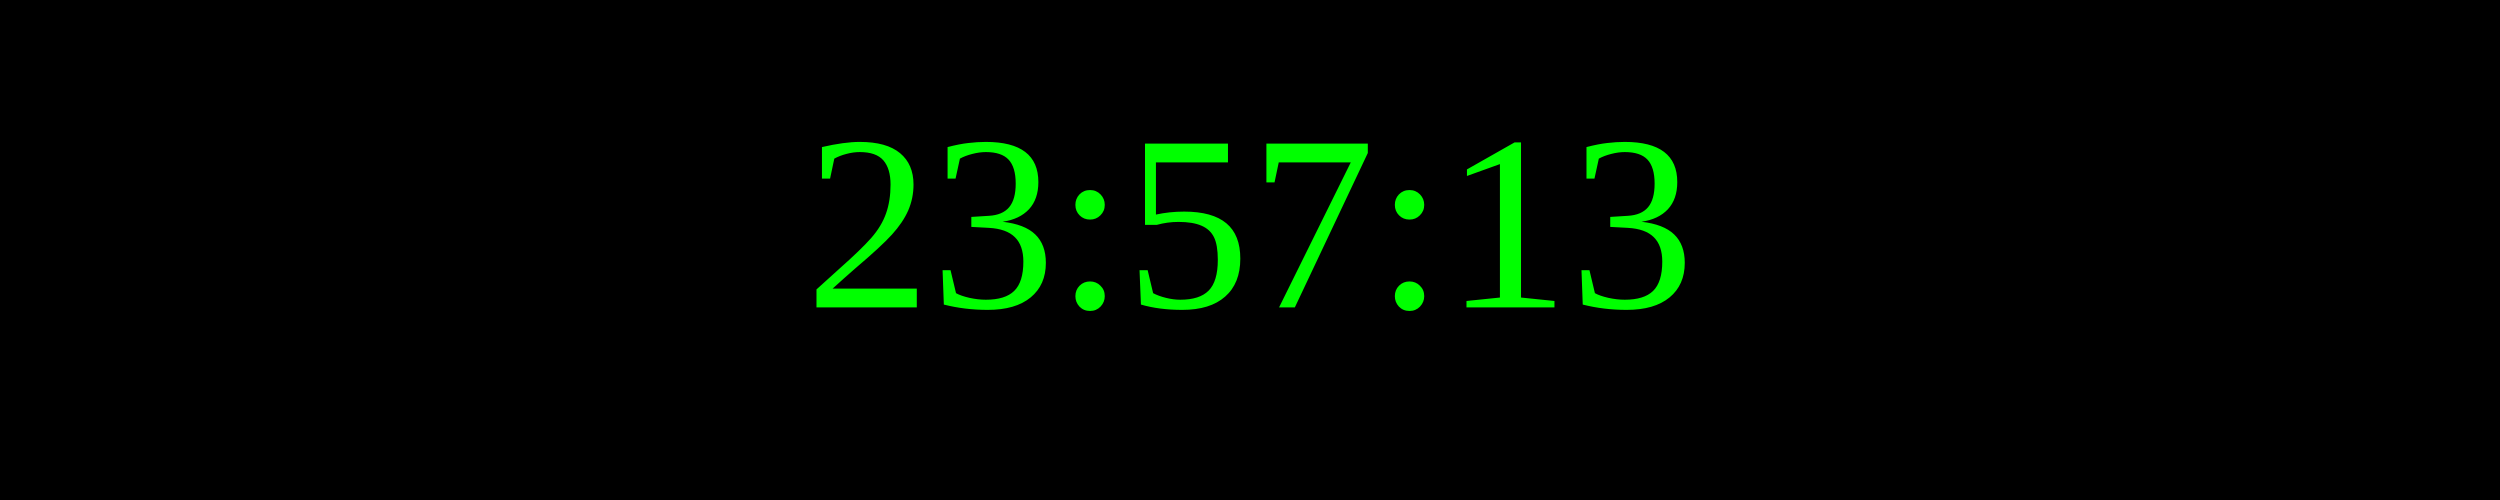
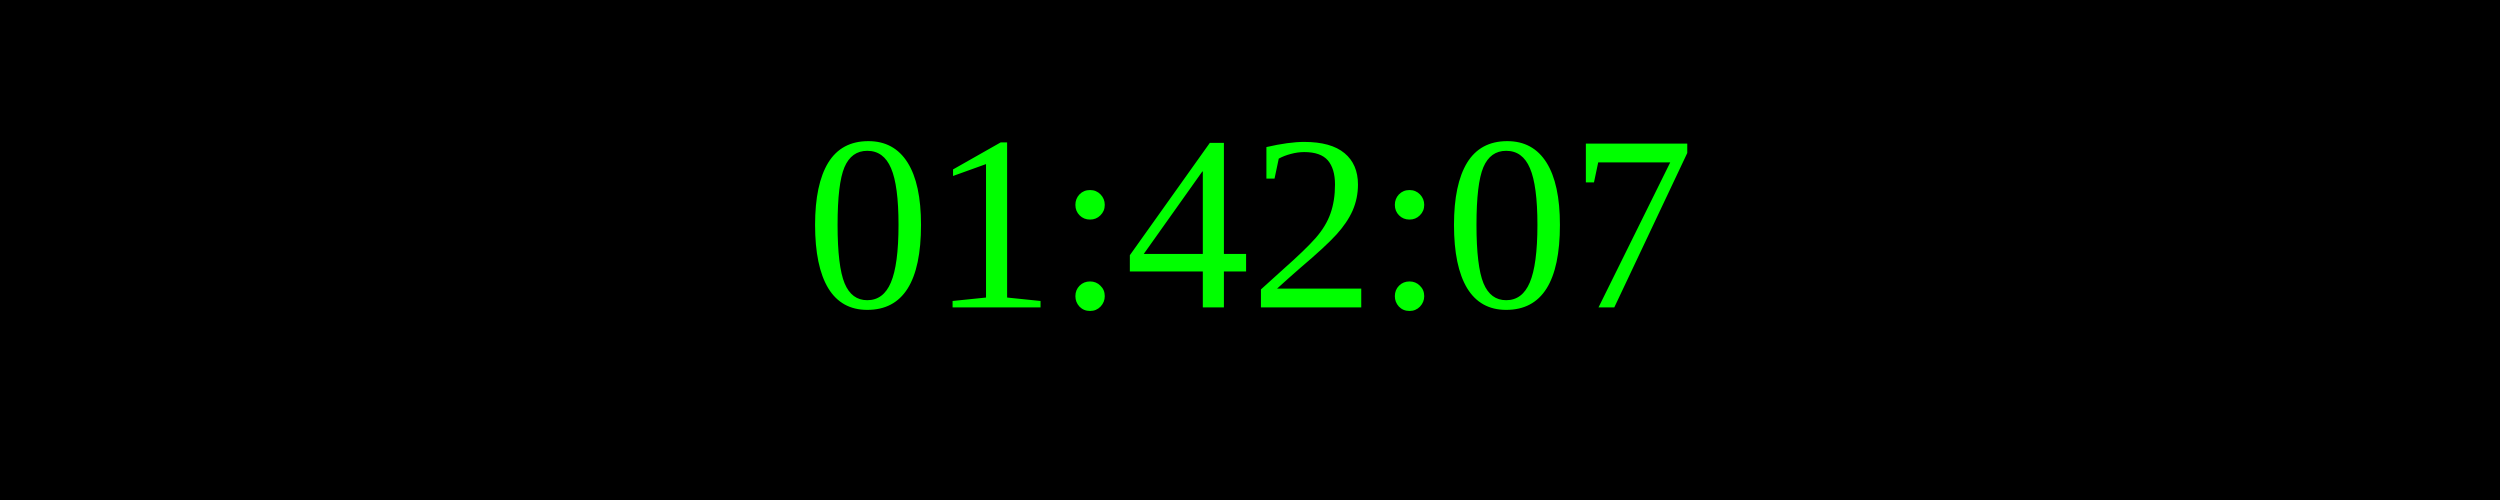
<svg xmlns="http://www.w3.org/2000/svg" width="250" height="50">
  <rect width="100%" height="100%" fill="black" />
  <text x="50%" y="50%" font-size="25" fill="lime" text-anchor="middle" dominant-baseline="middle">
- 23:57:13
+ 01:42:07
</text>
</svg>
